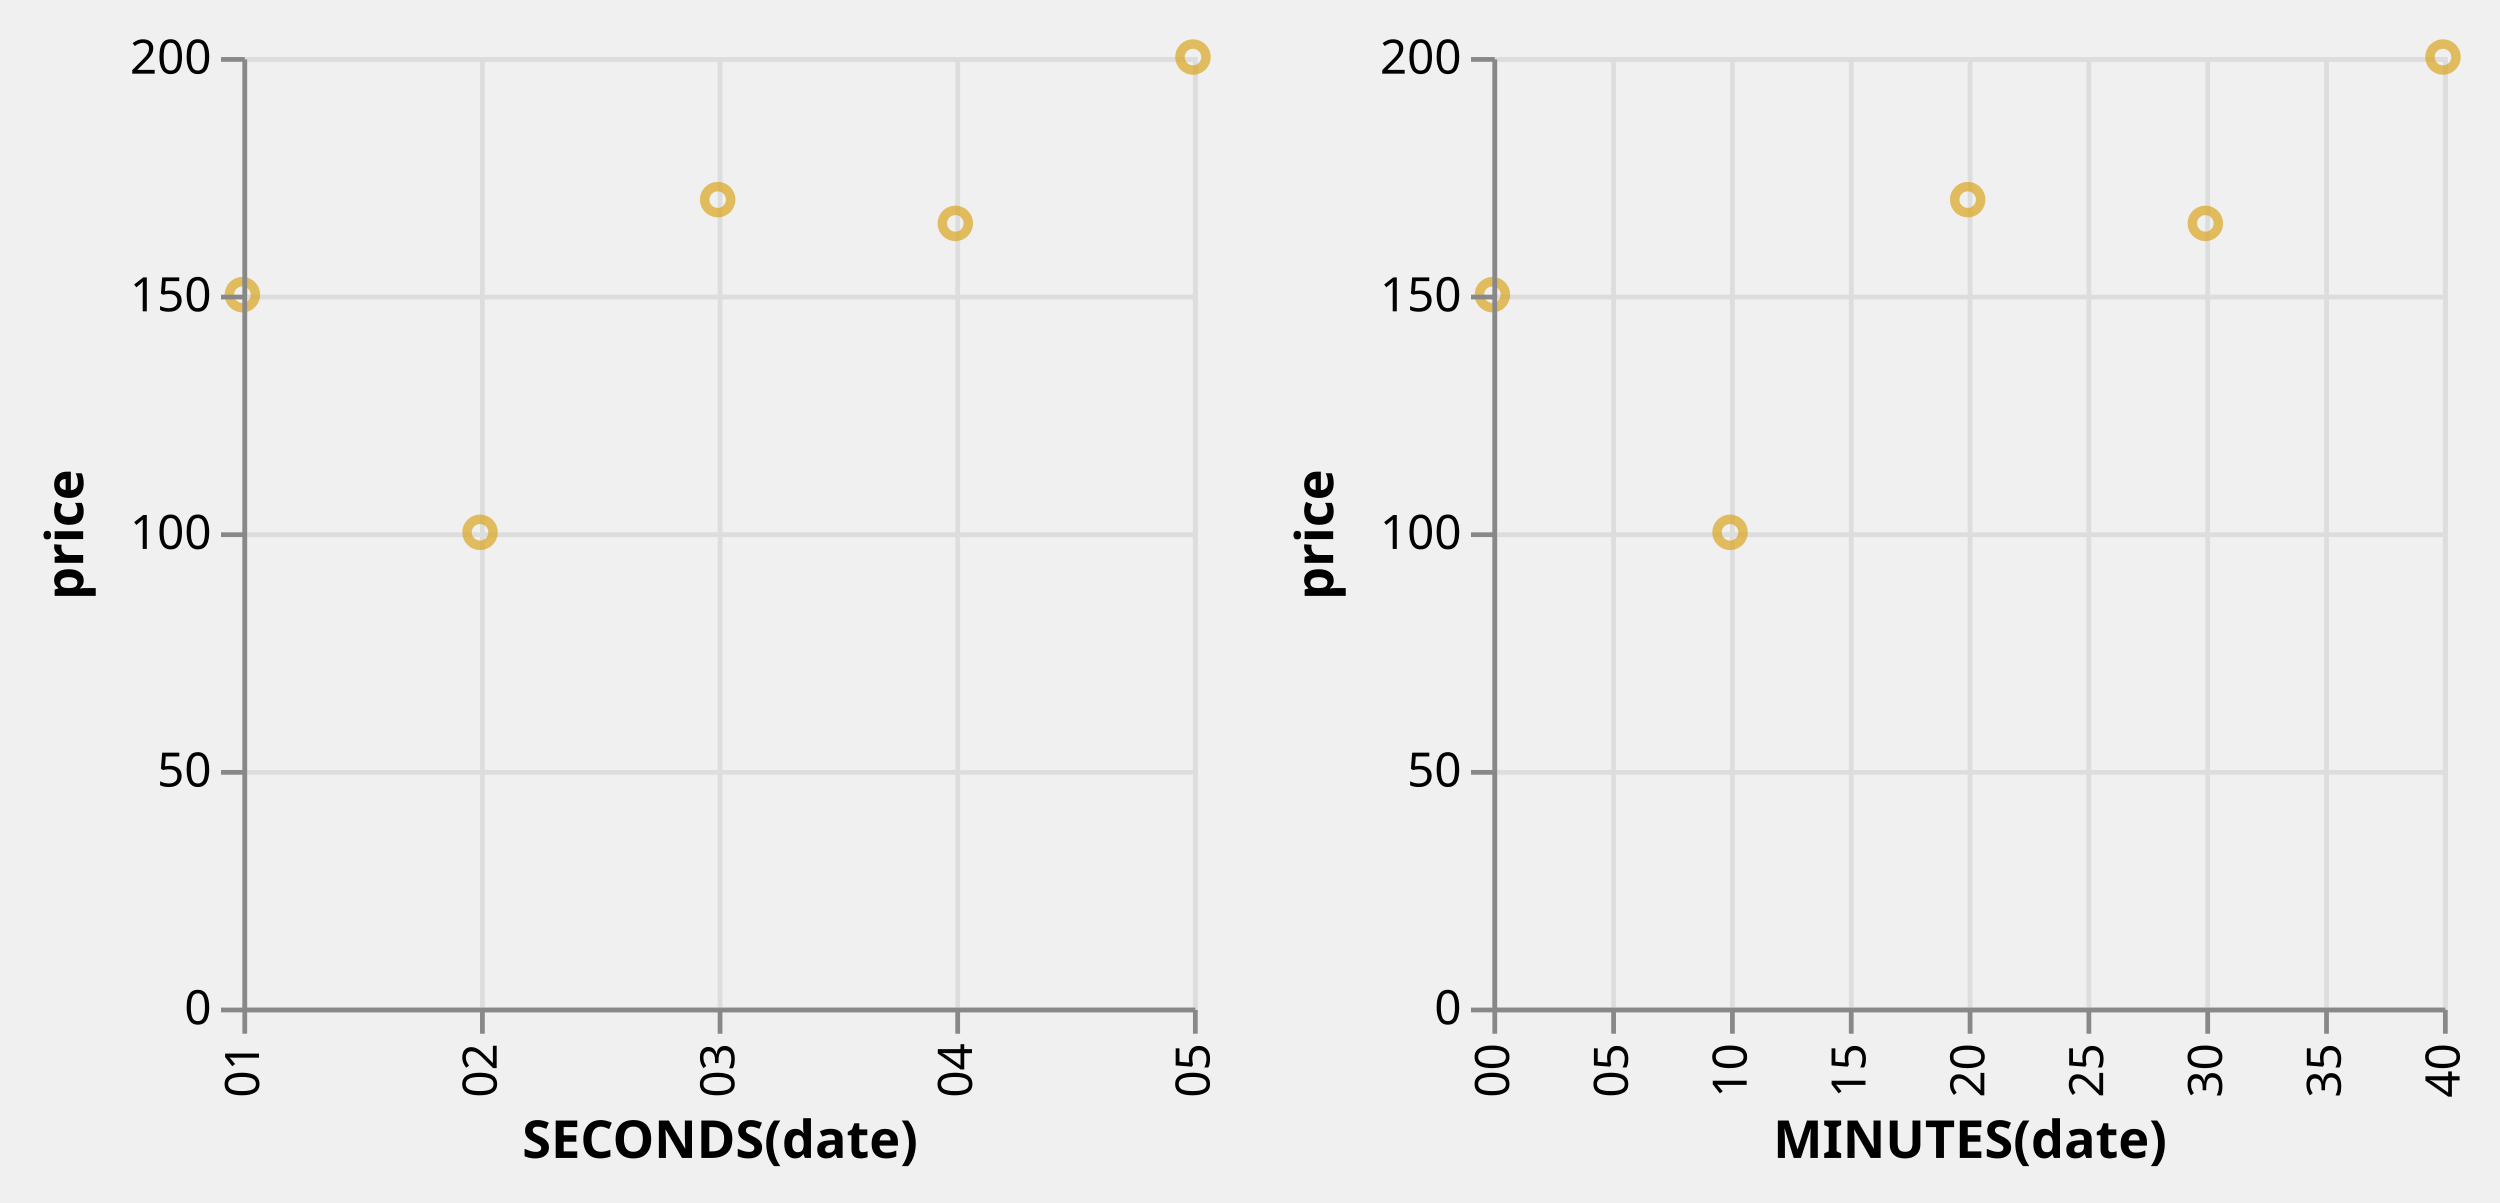
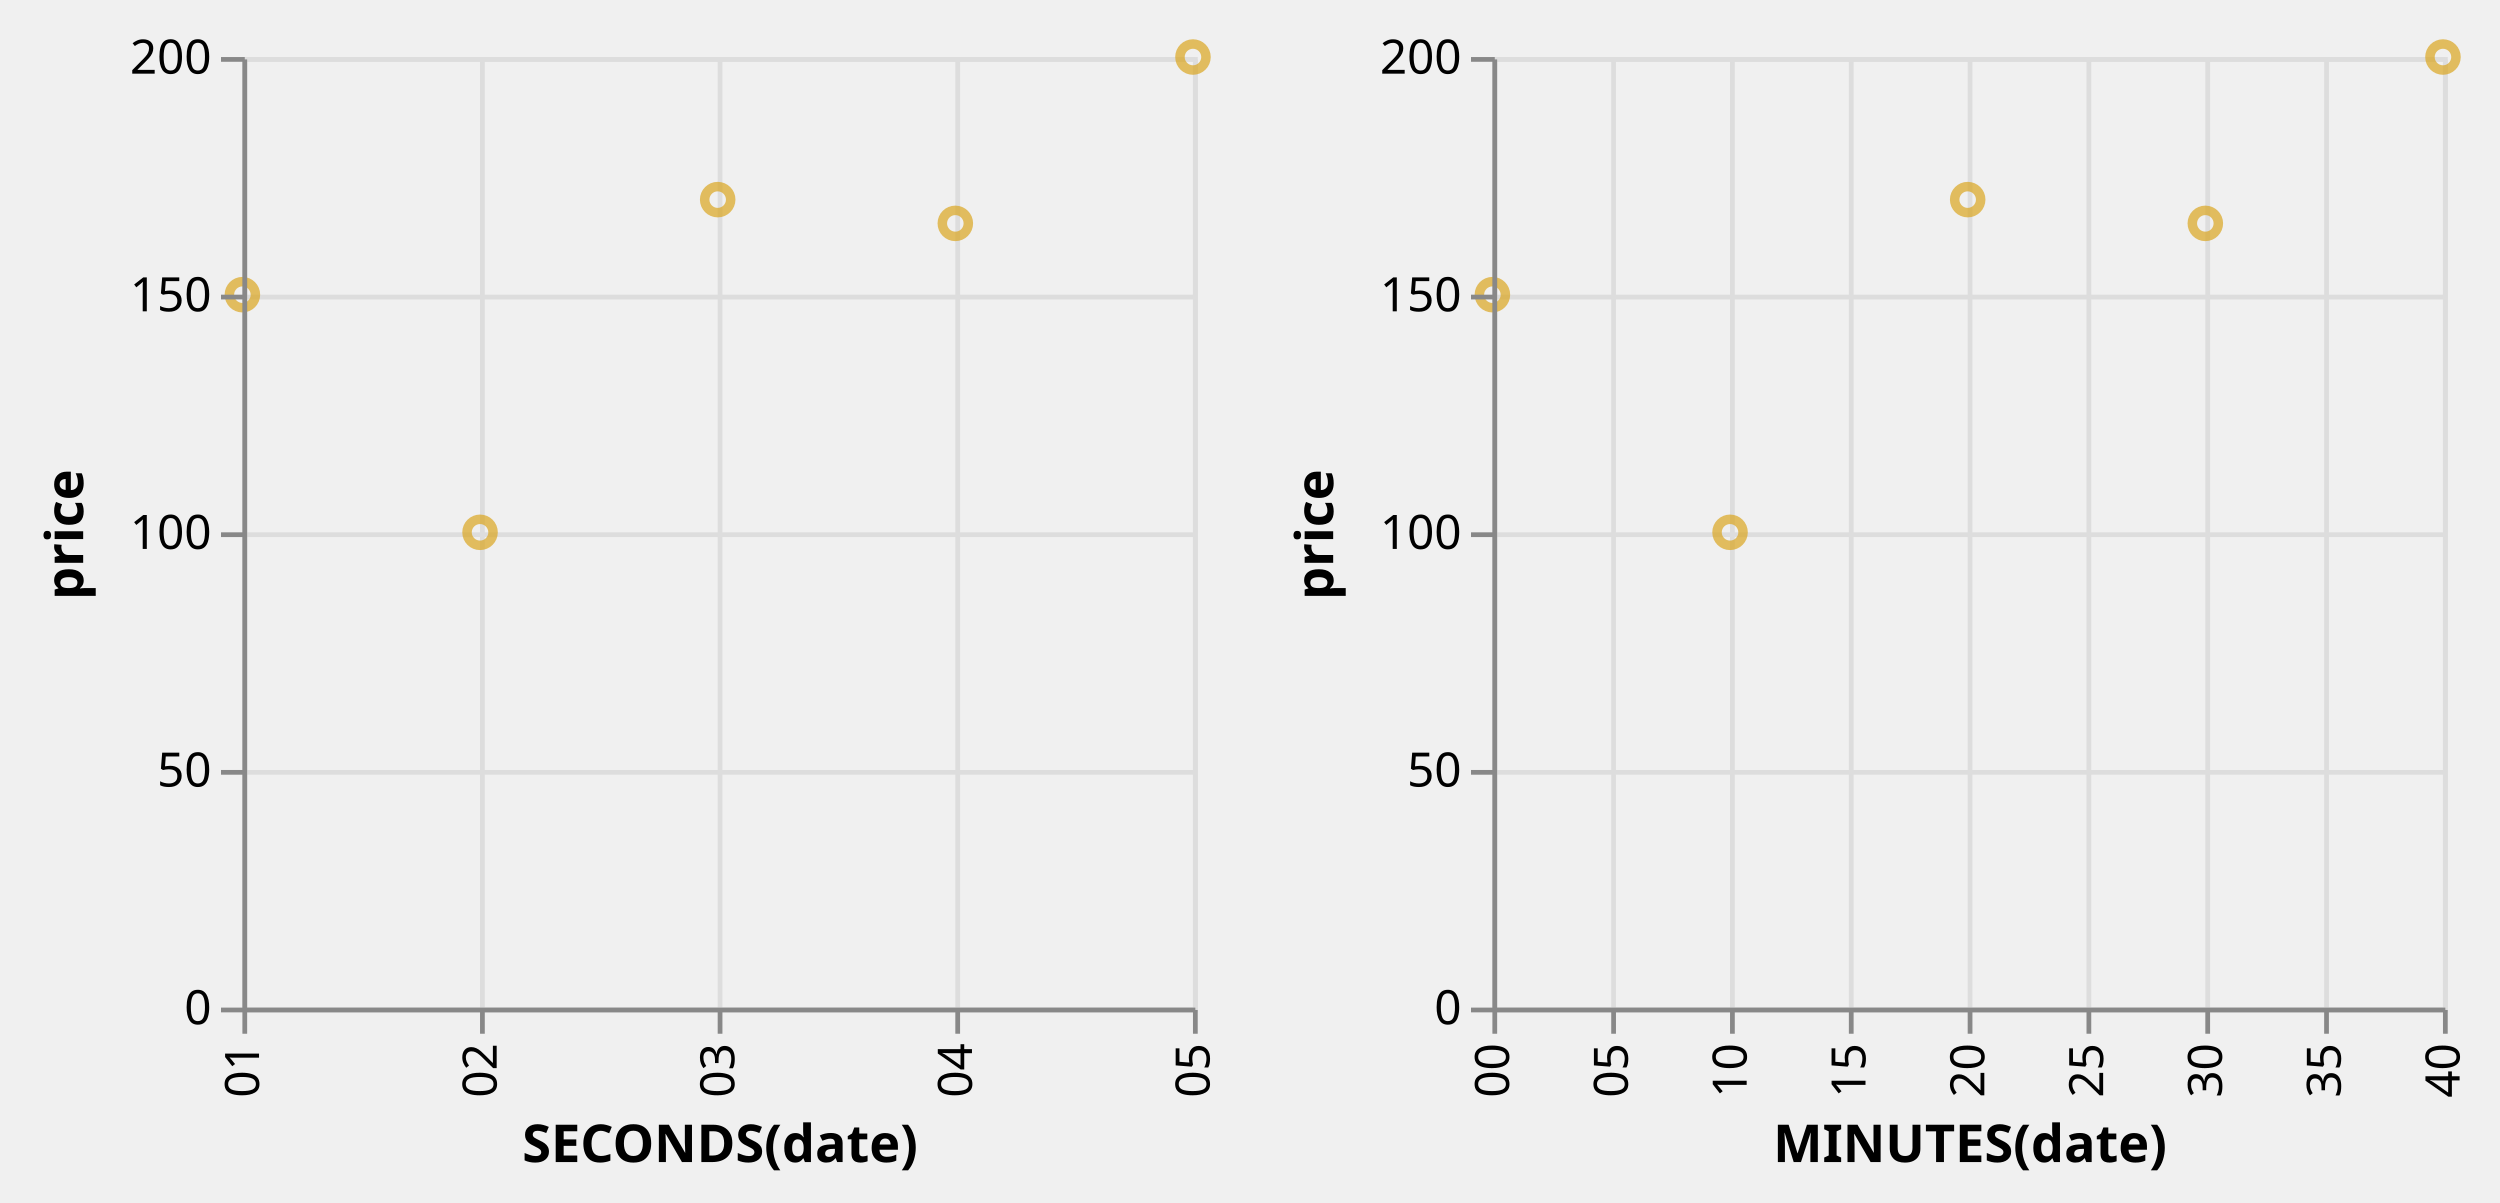
<svg xmlns="http://www.w3.org/2000/svg" class="marks" width="526" height="253" viewBox="0 0 526 253" version="1.1">
  <defs>
    <clipPath id="clip1">
      <rect x="0" y="0" width="200" height="200" />
    </clipPath>
    <clipPath id="clip2">
      <rect x="0" y="0" width="200" height="200" />
    </clipPath>
  </defs>
  <g transform="translate(51,12)">
    <g class="mark-group role-frame root">
      <g transform="translate(0,0)">
        <path class="background" d="M0,0h0v200h0Z" style="fill: none;" />
        <g>
          <g class="mark-group role-scope concat_0_group">
            <g transform="translate(0,0)">
              <path class="background" d="M0.5,0.5h200v200h-200Z" style="fill: transparent; stroke: #ddd;" />
              <g>
                <g class="mark-group role-axis">
                  <g transform="translate(0.5,200.5)">
                    <path class="background" d="M0,0h0v0h0Z" style="pointer-events: none; fill: none;" />
                    <g>
                      <g class="mark-rule role-axis-grid" style="pointer-events: none;">
                        <line transform="translate(0,-200)" x2="0" y2="200" style="fill: none; stroke: #ddd; stroke-width: 1; stroke-dasharray: ; opacity: 1;" />
                        <line transform="translate(50,-200)" x2="0" y2="200" style="fill: none; stroke: #ddd; stroke-width: 1; stroke-dasharray: ; opacity: 1;" />
                        <line transform="translate(100,-200)" x2="0" y2="200" style="fill: none; stroke: #ddd; stroke-width: 1; stroke-dasharray: ; opacity: 1;" />
                        <line transform="translate(150,-200)" x2="0" y2="200" style="fill: none; stroke: #ddd; stroke-width: 1; stroke-dasharray: ; opacity: 1;" />
                        <line transform="translate(200,-200)" x2="0" y2="200" style="fill: none; stroke: #ddd; stroke-width: 1; stroke-dasharray: ; opacity: 1;" />
                      </g>
                    </g>
                  </g>
                </g>
                <g class="mark-group role-axis">
                  <g transform="translate(0.5,0.5)">
                    <path class="background" d="M0,0h0v0h0Z" style="pointer-events: none; fill: none;" />
                    <g>
                      <g class="mark-rule role-axis-grid" style="pointer-events: none;">
                        <line transform="translate(0,200)" x2="200" y2="0" style="fill: none; stroke: #ddd; stroke-width: 1; stroke-dasharray: ; opacity: 1;" />
                        <line transform="translate(0,150)" x2="200" y2="0" style="fill: none; stroke: #ddd; stroke-width: 1; stroke-dasharray: ; opacity: 1;" />
                        <line transform="translate(0,100)" x2="200" y2="0" style="fill: none; stroke: #ddd; stroke-width: 1; stroke-dasharray: ; opacity: 1;" />
                        <line transform="translate(0,50)" x2="200" y2="0" style="fill: none; stroke: #ddd; stroke-width: 1; stroke-dasharray: ; opacity: 1;" />
                        <line transform="translate(0,0)" x2="200" y2="0" style="fill: none; stroke: #ddd; stroke-width: 1; stroke-dasharray: ; opacity: 1;" />
                      </g>
                    </g>
                  </g>
                </g>
                <g class="mark-rect role-mark brush_brush_bg" clip-path="url(#clip1)">
                  <path d="M0,0h0v0h0Z" style="fill: #333; fill-opacity: 0.125;" />
                </g>
                <g class="mark-symbol role-mark concat_0_marks">
                  <path transform="translate(0,50)" d="M2.739,0A2.739,2.739,0,1,1,-2.739,0A2.739,2.739,0,1,1,2.739,0" style="fill: transparent; stroke: goldenrod; stroke-width: 2; opacity: 0.7;" />
                  <path transform="translate(50,100)" d="M2.739,0A2.739,2.739,0,1,1,-2.739,0A2.739,2.739,0,1,1,2.739,0" style="fill: transparent; stroke: goldenrod; stroke-width: 2; opacity: 0.7;" />
                  <path transform="translate(100,30)" d="M2.739,0A2.739,2.739,0,1,1,-2.739,0A2.739,2.739,0,1,1,2.739,0" style="fill: transparent; stroke: goldenrod; stroke-width: 2; opacity: 0.7;" />
                  <path transform="translate(150,35)" d="M2.739,0A2.739,2.739,0,1,1,-2.739,0A2.739,2.739,0,1,1,2.739,0" style="fill: transparent; stroke: goldenrod; stroke-width: 2; opacity: 0.7;" />
                  <path transform="translate(200,0)" d="M2.739,0A2.739,2.739,0,1,1,-2.739,0A2.739,2.739,0,1,1,2.739,0" style="fill: transparent; stroke: goldenrod; stroke-width: 2; opacity: 0.7;" />
                </g>
                <g class="mark-rect role-mark brush_brush" clip-path="url(#clip2)">
                  <path d="M0,0h0v0h0Z" style="fill: transparent; stroke: white;" />
                </g>
                <g class="mark-group role-axis">
                  <g transform="translate(0.5,200.5)">
                    <path class="background" d="M0,0h0v0h0Z" style="pointer-events: none; fill: none;" />
                    <g>
                      <g class="mark-rule role-axis-tick" style="pointer-events: none;">
                        <line transform="translate(0,0)" x2="0" y2="5" style="fill: none; stroke: #888; stroke-width: 1; opacity: 1;" />
                        <line transform="translate(50,0)" x2="0" y2="5" style="fill: none; stroke: #888; stroke-width: 1; opacity: 1;" />
                        <line transform="translate(100,0)" x2="0" y2="5" style="fill: none; stroke: #888; stroke-width: 1; opacity: 1;" />
                        <line transform="translate(150,0)" x2="0" y2="5" style="fill: none; stroke: #888; stroke-width: 1; opacity: 1;" />
                        <line transform="translate(200,0)" x2="0" y2="5" style="fill: none; stroke: #888; stroke-width: 1; opacity: 1;" />
                      </g>
                      <g class="mark-text role-axis-label" style="pointer-events: none;">
                        <text text-anchor="end" transform="translate(0,7) rotate(270) translate(0,3)" style="font: 10px sans-serif; fill: #000; opacity: 1;">01</text>
                        <text text-anchor="end" transform="translate(50,7) rotate(270) translate(0,3)" style="font: 10px sans-serif; fill: #000; opacity: 1;">02</text>
                        <text text-anchor="end" transform="translate(100,7) rotate(270) translate(0,3)" style="font: 10px sans-serif; fill: #000; opacity: 1;">03</text>
                        <text text-anchor="end" transform="translate(150,7) rotate(270) translate(0,3)" style="font: 10px sans-serif; fill: #000; opacity: 1;">04</text>
                        <text text-anchor="end" transform="translate(200,7) rotate(270) translate(0,3)" style="font: 10px sans-serif; fill: #000; opacity: 1;">05</text>
                      </g>
                      <g class="mark-rule role-axis-domain" style="pointer-events: none;">
                        <line transform="translate(0,0)" x2="200" y2="0" style="fill: none; stroke: #888; stroke-width: 1; opacity: 1;" />
                      </g>
                      <g class="mark-text role-axis-title" style="pointer-events: none;">
-                         <text text-anchor="middle" transform="translate(100,31.12305)" style="font: bold 11px sans-serif; fill: #000; opacity: 1;">SECONDS(date)</text>
+                         <text text-anchor="middle" transform="translate(100,32)" style="font: bold 11px sans-serif; fill: #000; opacity: 1;">SECONDS(date)</text>
                      </g>
                    </g>
                  </g>
                </g>
                <g class="mark-group role-axis">
                  <g transform="translate(0.5,0.5)">
                    <path class="background" d="M0,0h0v0h0Z" style="pointer-events: none; fill: none;" />
                    <g>
                      <g class="mark-rule role-axis-tick" style="pointer-events: none;">
                        <line transform="translate(0,200)" x2="-5" y2="0" style="fill: none; stroke: #888; stroke-width: 1; opacity: 1;" />
                        <line transform="translate(0,150)" x2="-5" y2="0" style="fill: none; stroke: #888; stroke-width: 1; opacity: 1;" />
                        <line transform="translate(0,100)" x2="-5" y2="0" style="fill: none; stroke: #888; stroke-width: 1; opacity: 1;" />
                        <line transform="translate(0,50)" x2="-5" y2="0" style="fill: none; stroke: #888; stroke-width: 1; opacity: 1;" />
                        <line transform="translate(0,0)" x2="-5" y2="0" style="fill: none; stroke: #888; stroke-width: 1; opacity: 1;" />
                      </g>
                      <g class="mark-text role-axis-label" style="pointer-events: none;">
                        <text text-anchor="end" transform="translate(-7,203)" style="font: 10px sans-serif; fill: #000; opacity: 1;">0</text>
                        <text text-anchor="end" transform="translate(-7,153)" style="font: 10px sans-serif; fill: #000; opacity: 1;">50</text>
                        <text text-anchor="end" transform="translate(-7,103)" style="font: 10px sans-serif; fill: #000; opacity: 1;">100</text>
                        <text text-anchor="end" transform="translate(-7,53)" style="font: 10px sans-serif; fill: #000; opacity: 1;">150</text>
                        <text text-anchor="end" transform="translate(-7,3)" style="font: 10px sans-serif; fill: #000; opacity: 1;">200</text>
                      </g>
                      <g class="mark-rule role-axis-domain" style="pointer-events: none;">
                        <line transform="translate(0,200)" x2="0" y2="-200" style="fill: none; stroke: #888; stroke-width: 1; opacity: 1;" />
                      </g>
                      <g class="mark-text role-axis-title" style="pointer-events: none;">
                        <text text-anchor="middle" transform="translate(-32,100) rotate(-90) translate(0,-2)" style="font: bold 11px sans-serif; fill: #000; opacity: 1;">price</text>
                      </g>
                    </g>
                  </g>
                </g>
              </g>
            </g>
          </g>
          <g class="mark-group role-scope concat_1_group">
            <g transform="translate(263,0)">
              <path class="background" d="M0.5,0.5h200v200h-200Z" style="fill: transparent; stroke: #ddd;" />
              <g>
                <g class="mark-group role-axis">
                  <g transform="translate(0.5,200.5)">
                    <path class="background" d="M0,0h0v0h0Z" style="pointer-events: none; fill: none;" />
                    <g>
                      <g class="mark-rule role-axis-grid" style="pointer-events: none;">
                        <line transform="translate(0,-200)" x2="0" y2="200" style="fill: none; stroke: #ddd; stroke-width: 1; stroke-dasharray: ; opacity: 1;" />
                        <line transform="translate(25,-200)" x2="0" y2="200" style="fill: none; stroke: #ddd; stroke-width: 1; stroke-dasharray: ; opacity: 1;" />
                        <line transform="translate(50,-200)" x2="0" y2="200" style="fill: none; stroke: #ddd; stroke-width: 1; stroke-dasharray: ; opacity: 1;" />
                        <line transform="translate(75,-200)" x2="0" y2="200" style="fill: none; stroke: #ddd; stroke-width: 1; stroke-dasharray: ; opacity: 1;" />
                        <line transform="translate(100,-200)" x2="0" y2="200" style="fill: none; stroke: #ddd; stroke-width: 1; stroke-dasharray: ; opacity: 1;" />
                        <line transform="translate(125,-200)" x2="0" y2="200" style="fill: none; stroke: #ddd; stroke-width: 1; stroke-dasharray: ; opacity: 1;" />
                        <line transform="translate(150,-200)" x2="0" y2="200" style="fill: none; stroke: #ddd; stroke-width: 1; stroke-dasharray: ; opacity: 1;" />
                        <line transform="translate(175,-200)" x2="0" y2="200" style="fill: none; stroke: #ddd; stroke-width: 1; stroke-dasharray: ; opacity: 1;" />
                        <line transform="translate(200,-200)" x2="0" y2="200" style="fill: none; stroke: #ddd; stroke-width: 1; stroke-dasharray: ; opacity: 1;" />
                      </g>
                    </g>
                  </g>
                </g>
                <g class="mark-group role-axis">
                  <g transform="translate(0.5,0.5)">
                    <path class="background" d="M0,0h0v0h0Z" style="pointer-events: none; fill: none;" />
                    <g>
                      <g class="mark-rule role-axis-grid" style="pointer-events: none;">
                        <line transform="translate(0,200)" x2="200" y2="0" style="fill: none; stroke: #ddd; stroke-width: 1; stroke-dasharray: ; opacity: 1;" />
                        <line transform="translate(0,150)" x2="200" y2="0" style="fill: none; stroke: #ddd; stroke-width: 1; stroke-dasharray: ; opacity: 1;" />
                        <line transform="translate(0,100)" x2="200" y2="0" style="fill: none; stroke: #ddd; stroke-width: 1; stroke-dasharray: ; opacity: 1;" />
                        <line transform="translate(0,50)" x2="200" y2="0" style="fill: none; stroke: #ddd; stroke-width: 1; stroke-dasharray: ; opacity: 1;" />
                        <line transform="translate(0,0)" x2="200" y2="0" style="fill: none; stroke: #ddd; stroke-width: 1; stroke-dasharray: ; opacity: 1;" />
                      </g>
                    </g>
                  </g>
                </g>
                <g class="mark-symbol role-mark concat_1_marks">
                  <path transform="translate(0,50)" d="M2.739,0A2.739,2.739,0,1,1,-2.739,0A2.739,2.739,0,1,1,2.739,0" style="fill: transparent; stroke: goldenrod; stroke-width: 2; opacity: 0.7;" />
                  <path transform="translate(50,100)" d="M2.739,0A2.739,2.739,0,1,1,-2.739,0A2.739,2.739,0,1,1,2.739,0" style="fill: transparent; stroke: goldenrod; stroke-width: 2; opacity: 0.7;" />
                  <path transform="translate(100,30)" d="M2.739,0A2.739,2.739,0,1,1,-2.739,0A2.739,2.739,0,1,1,2.739,0" style="fill: transparent; stroke: goldenrod; stroke-width: 2; opacity: 0.7;" />
                  <path transform="translate(150,35)" d="M2.739,0A2.739,2.739,0,1,1,-2.739,0A2.739,2.739,0,1,1,2.739,0" style="fill: transparent; stroke: goldenrod; stroke-width: 2; opacity: 0.7;" />
                  <path transform="translate(200,0)" d="M2.739,0A2.739,2.739,0,1,1,-2.739,0A2.739,2.739,0,1,1,2.739,0" style="fill: transparent; stroke: goldenrod; stroke-width: 2; opacity: 0.7;" />
                </g>
                <g class="mark-group role-axis">
                  <g transform="translate(0.5,200.5)">
                    <path class="background" d="M0,0h0v0h0Z" style="pointer-events: none; fill: none;" />
                    <g>
                      <g class="mark-rule role-axis-tick" style="pointer-events: none;">
                        <line transform="translate(0,0)" x2="0" y2="5" style="fill: none; stroke: #888; stroke-width: 1; opacity: 1;" />
                        <line transform="translate(25,0)" x2="0" y2="5" style="fill: none; stroke: #888; stroke-width: 1; opacity: 1;" />
                        <line transform="translate(50,0)" x2="0" y2="5" style="fill: none; stroke: #888; stroke-width: 1; opacity: 1;" />
                        <line transform="translate(75,0)" x2="0" y2="5" style="fill: none; stroke: #888; stroke-width: 1; opacity: 1;" />
                        <line transform="translate(100,0)" x2="0" y2="5" style="fill: none; stroke: #888; stroke-width: 1; opacity: 1;" />
                        <line transform="translate(125,0)" x2="0" y2="5" style="fill: none; stroke: #888; stroke-width: 1; opacity: 1;" />
                        <line transform="translate(150,0)" x2="0" y2="5" style="fill: none; stroke: #888; stroke-width: 1; opacity: 1;" />
                        <line transform="translate(175,0)" x2="0" y2="5" style="fill: none; stroke: #888; stroke-width: 1; opacity: 1;" />
                        <line transform="translate(200,0)" x2="0" y2="5" style="fill: none; stroke: #888; stroke-width: 1; opacity: 1;" />
                      </g>
                      <g class="mark-text role-axis-label" style="pointer-events: none;">
                        <text text-anchor="end" transform="translate(0,7) rotate(270) translate(0,3)" style="font: 10px sans-serif; fill: #000; opacity: 1;">00</text>
                        <text text-anchor="end" transform="translate(25,7) rotate(270) translate(0,3)" style="font: 10px sans-serif; fill: #000; opacity: 1;">05</text>
                        <text text-anchor="end" transform="translate(50,7) rotate(270) translate(0,3)" style="font: 10px sans-serif; fill: #000; opacity: 1;">10</text>
                        <text text-anchor="end" transform="translate(75,7) rotate(270) translate(0,3)" style="font: 10px sans-serif; fill: #000; opacity: 1;">15</text>
                        <text text-anchor="end" transform="translate(100,7) rotate(270) translate(0,3)" style="font: 10px sans-serif; fill: #000; opacity: 1;">20</text>
                        <text text-anchor="end" transform="translate(125,7) rotate(270) translate(0,3)" style="font: 10px sans-serif; fill: #000; opacity: 1;">25</text>
                        <text text-anchor="end" transform="translate(150,7) rotate(270) translate(0,3)" style="font: 10px sans-serif; fill: #000; opacity: 1;">30</text>
                        <text text-anchor="end" transform="translate(175,7) rotate(270) translate(0,3)" style="font: 10px sans-serif; fill: #000; opacity: 1;">35</text>
                        <text text-anchor="end" transform="translate(200,7) rotate(270) translate(0,3)" style="font: 10px sans-serif; fill: #000; opacity: 1;">40</text>
                      </g>
                      <g class="mark-rule role-axis-domain" style="pointer-events: none;">
                        <line transform="translate(0,0)" x2="200" y2="0" style="fill: none; stroke: #888; stroke-width: 1; opacity: 1;" />
                      </g>
                      <g class="mark-text role-axis-title" style="pointer-events: none;">
-                         <text text-anchor="middle" transform="translate(100,31.12305)" style="font: bold 11px sans-serif; fill: #000; opacity: 1;">MINUTES(date)</text>
+                         <text text-anchor="middle" transform="translate(100,32)" style="font: bold 11px sans-serif; fill: #000; opacity: 1;">MINUTES(date)</text>
                      </g>
                    </g>
                  </g>
                </g>
                <g class="mark-group role-axis">
                  <g transform="translate(0.5,0.5)">
                    <path class="background" d="M0,0h0v0h0Z" style="pointer-events: none; fill: none;" />
                    <g>
                      <g class="mark-rule role-axis-tick" style="pointer-events: none;">
                        <line transform="translate(0,200)" x2="-5" y2="0" style="fill: none; stroke: #888; stroke-width: 1; opacity: 1;" />
                        <line transform="translate(0,150)" x2="-5" y2="0" style="fill: none; stroke: #888; stroke-width: 1; opacity: 1;" />
                        <line transform="translate(0,100)" x2="-5" y2="0" style="fill: none; stroke: #888; stroke-width: 1; opacity: 1;" />
                        <line transform="translate(0,50)" x2="-5" y2="0" style="fill: none; stroke: #888; stroke-width: 1; opacity: 1;" />
                        <line transform="translate(0,0)" x2="-5" y2="0" style="fill: none; stroke: #888; stroke-width: 1; opacity: 1;" />
                      </g>
                      <g class="mark-text role-axis-label" style="pointer-events: none;">
                        <text text-anchor="end" transform="translate(-7,203)" style="font: 10px sans-serif; fill: #000; opacity: 1;">0</text>
                        <text text-anchor="end" transform="translate(-7,153)" style="font: 10px sans-serif; fill: #000; opacity: 1;">50</text>
                        <text text-anchor="end" transform="translate(-7,103)" style="font: 10px sans-serif; fill: #000; opacity: 1;">100</text>
                        <text text-anchor="end" transform="translate(-7,53)" style="font: 10px sans-serif; fill: #000; opacity: 1;">150</text>
                        <text text-anchor="end" transform="translate(-7,3)" style="font: 10px sans-serif; fill: #000; opacity: 1;">200</text>
                      </g>
                      <g class="mark-rule role-axis-domain" style="pointer-events: none;">
                        <line transform="translate(0,200)" x2="0" y2="-200" style="fill: none; stroke: #888; stroke-width: 1; opacity: 1;" />
                      </g>
                      <g class="mark-text role-axis-title" style="pointer-events: none;">
                        <text text-anchor="middle" transform="translate(-32,100) rotate(-90) translate(0,-2)" style="font: bold 11px sans-serif; fill: #000; opacity: 1;">price</text>
                      </g>
                    </g>
                  </g>
                </g>
              </g>
            </g>
          </g>
        </g>
      </g>
    </g>
  </g>
</svg>
